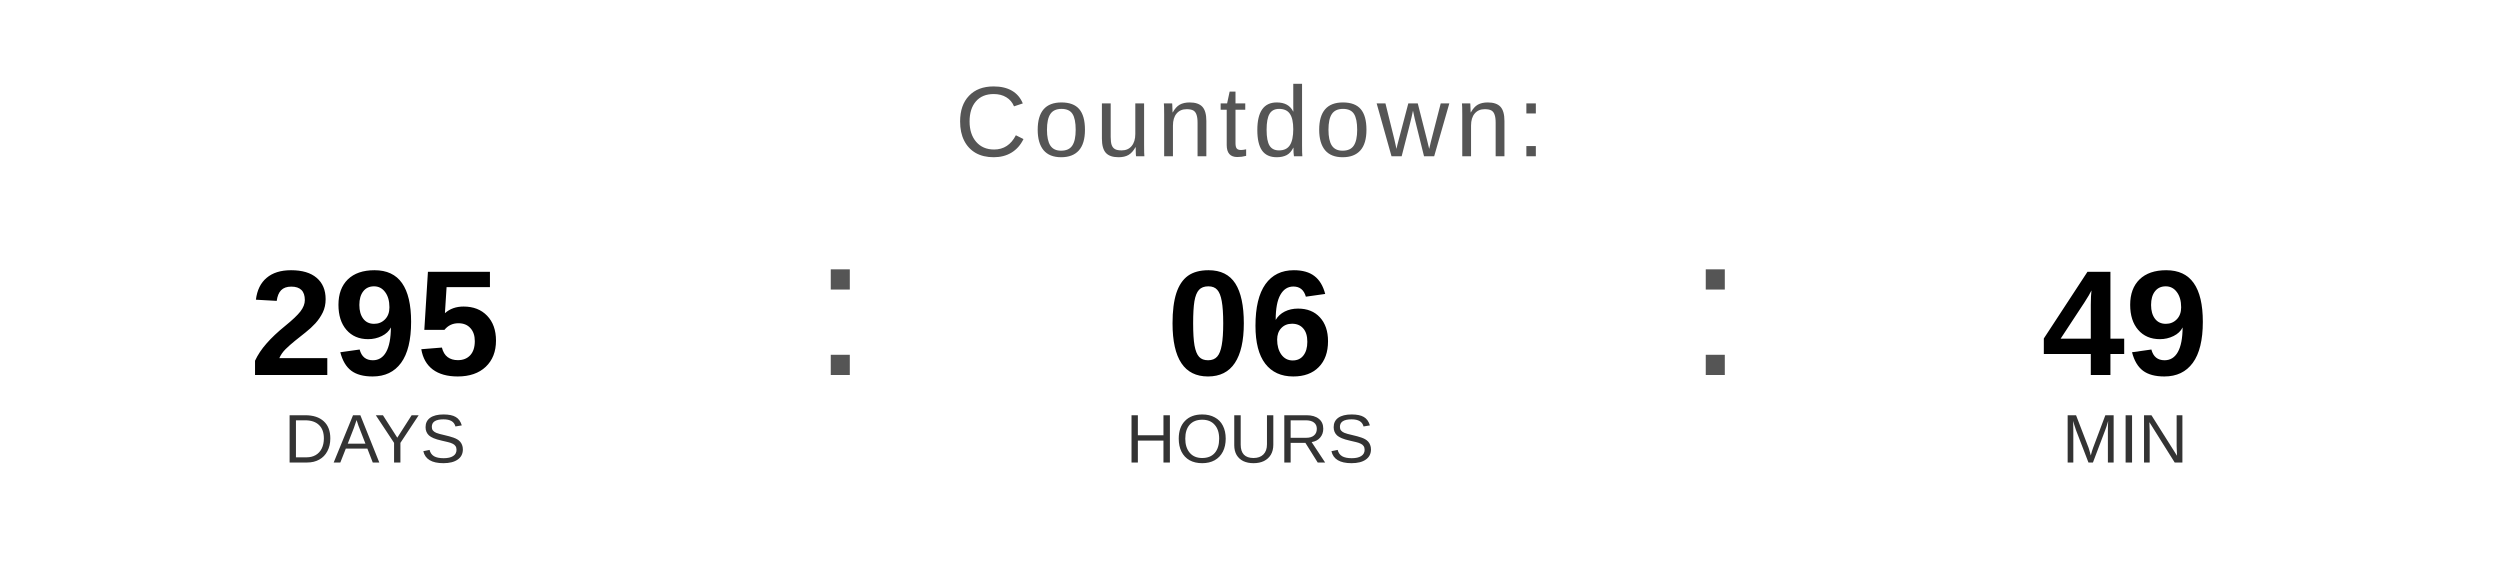
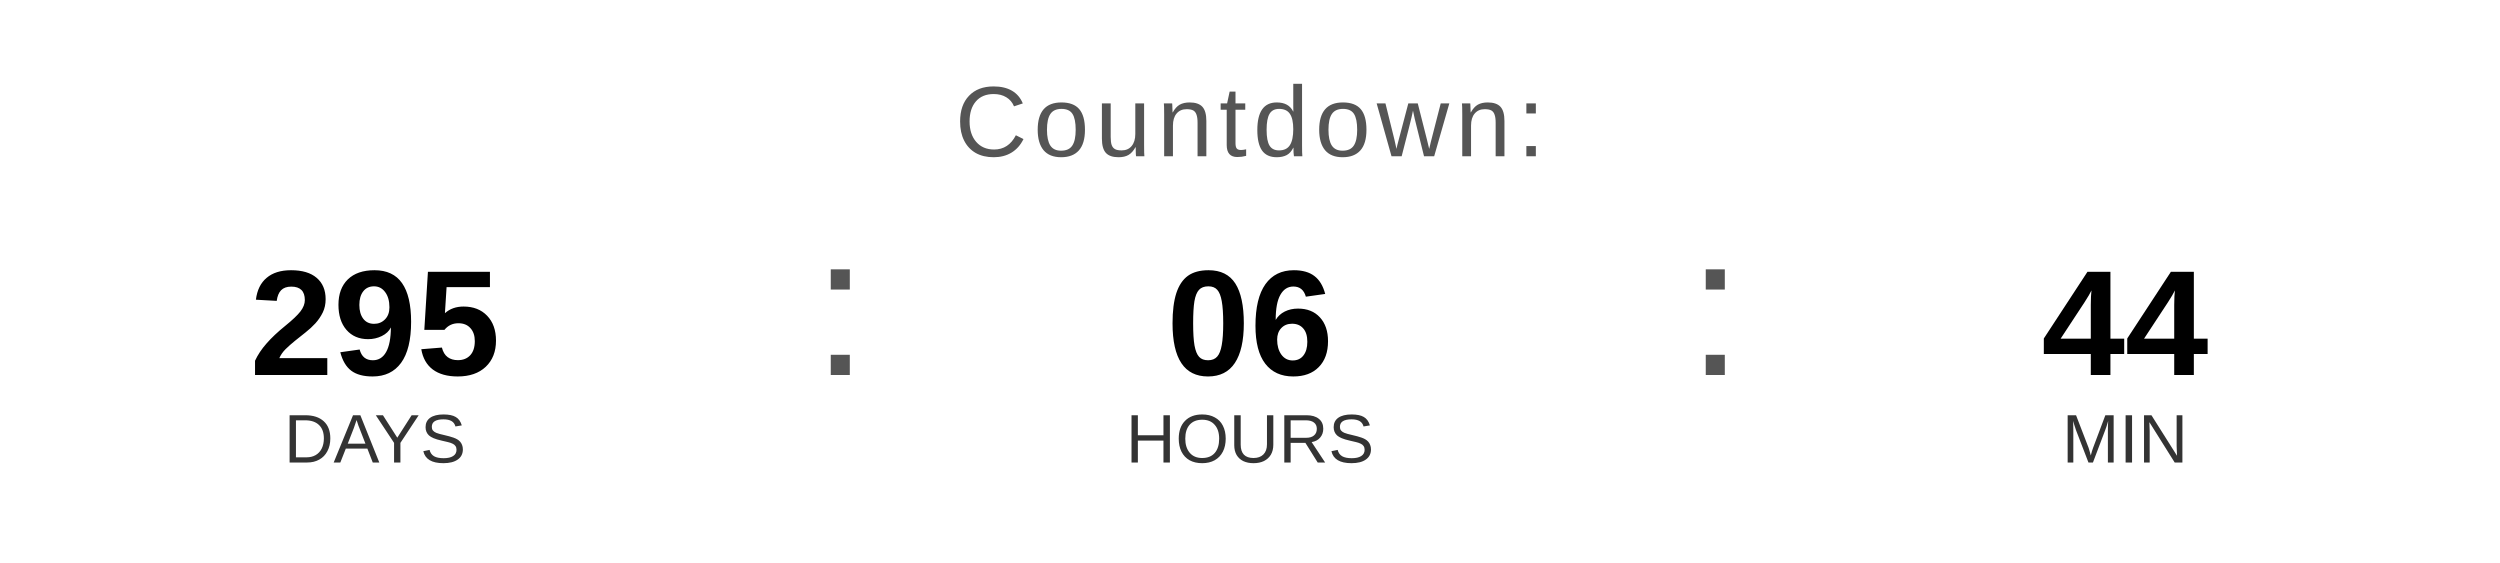
<svg xmlns="http://www.w3.org/2000/svg" width="400" height="90" viewBox="0 0 400 90">
  <text x="200" y="25" font-family="Arial, Helvetica, sans-serif" font-size="16" fill="#555555" text-anchor="middle" letter-spacing="1">
    Countdown:
  </text>
  <text x="60" y="60" font-family="Arial, Helvetica, sans-serif" font-size="24" font-weight="bold" fill="#000000" text-anchor="middle">295</text>
  <text x="60" y="74" font-family="Arial, Helvetica, sans-serif" font-size="11" fill="#333333" text-anchor="middle">DAYS</text>
  <text x="130" y="60" font-family="Arial, sans-serif" font-size="32" fill="#555555">:</text>
  <text x="200" y="60" font-family="Arial, Helvetica, sans-serif" font-size="24" font-weight="bold" fill="#000000" text-anchor="middle">06</text>
  <text x="200" y="74" font-family="Arial, Helvetica, sans-serif" font-size="11" fill="#333333" text-anchor="middle">HOURS</text>
  <text x="270" y="60" font-family="Arial, sans-serif" font-size="32" fill="#555555">:</text>
-   <text x="340" y="60" font-family="Arial, Helvetica, sans-serif" font-size="24" font-weight="bold" fill="#000000" text-anchor="middle">49</text>
+   <text x="340" y="60" font-family="Arial, Helvetica, sans-serif" font-size="24" font-weight="bold" fill="#000000" text-anchor="middle">44</text>
  <text x="340" y="74" font-family="Arial, Helvetica, sans-serif" font-size="11" fill="#333333" text-anchor="middle">MIN</text>
</svg>
